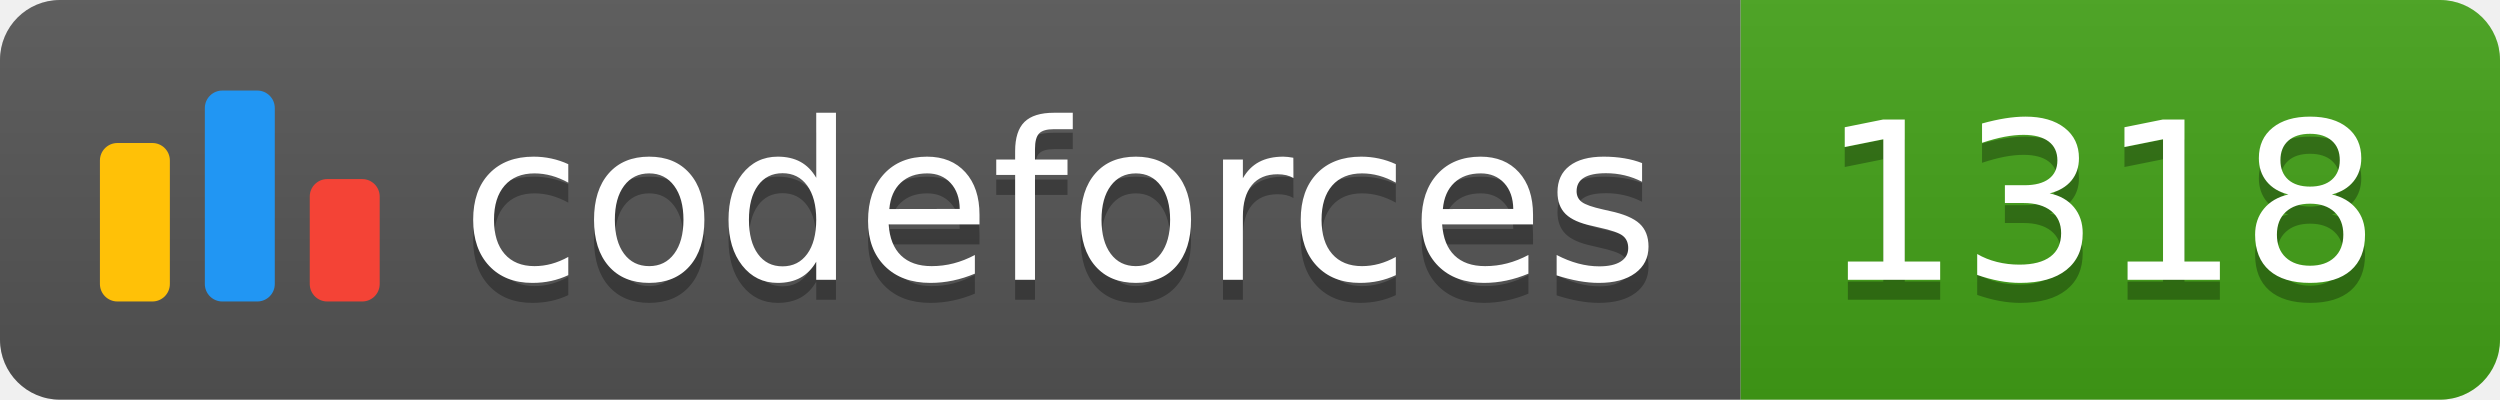
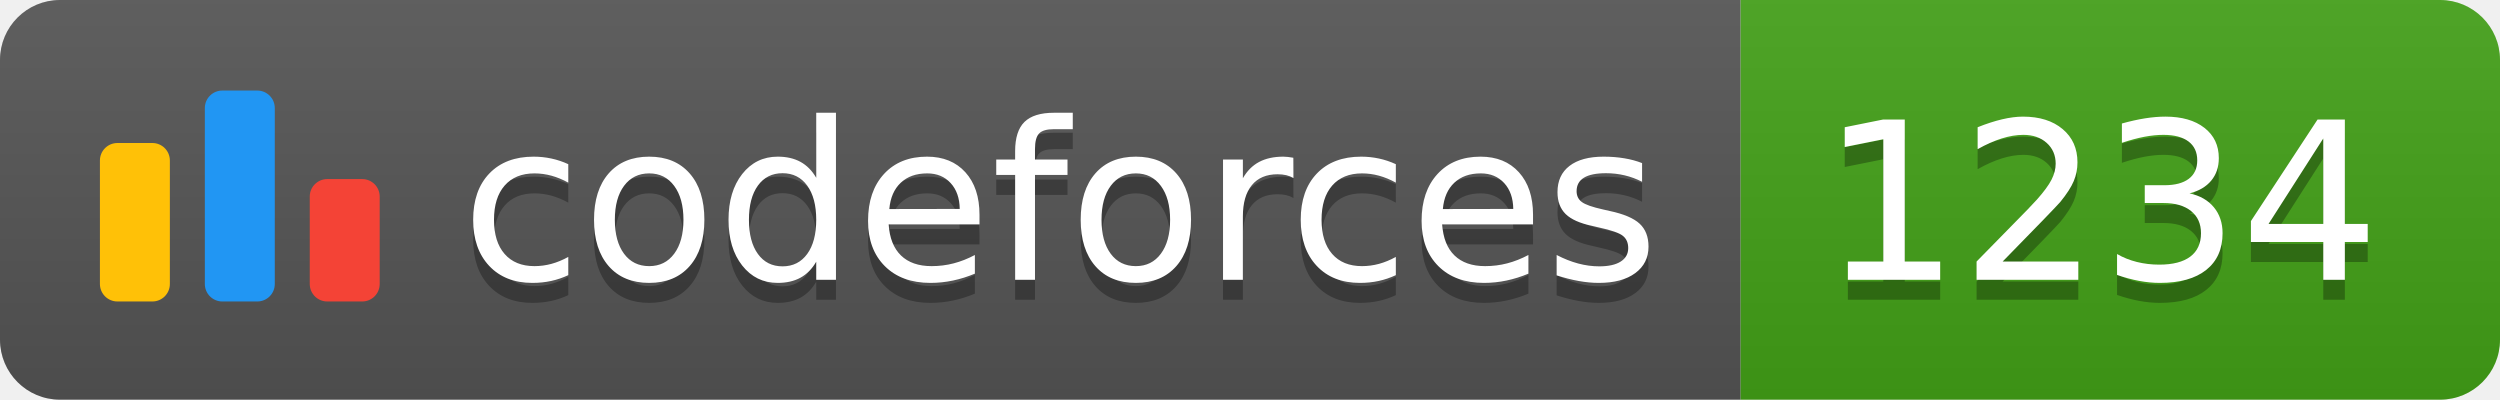
<svg xmlns="http://www.w3.org/2000/svg" width="125.1" height="20">
  <linearGradient id="smooth" x2="0" y2="100%">
    <stop offset="0" stop-color="#bbb" stop-opacity=".1" />
    <stop offset="1" stop-opacity=".1" />
  </linearGradient>
  <clipPath id="round">
    <rect width="125.1" height="20" rx="3" fill="#fff" />
  </clipPath>
  <g clip-path="url(#round)">
    <rect width="87.1" height="20" fill="#555" />
    <rect x="87.1" width="38.0" height="20" fill="#43A217" />
    <rect width="125.1" height="20" fill="url(#smooth)" />
  </g>
  <g fill="#fff" text-anchor="middle" font-family="DejaVu Sans,Verdana,Geneva,sans-serif" font-size="110">
    <svg x="5" y="3" class="logo" width="14" height="14" viewBox="0 0 32 25" fill="none">
      <rect y="6" width="8" height="18.125" rx="2" fill="#FFC107" />
      <rect x="24" y="10.125" width="8" height="14" rx="2" fill="#F44336" />
      <rect x="12" width="8" height="24.125" rx="2" fill="#2196F3" />
    </svg>
    <text x="530.5" y="150" fill="#010101" fill-opacity=".3" transform="scale(0.1)" textLength="601.0" lengthAdjust="spacing">codeforces
        </text>
    <text x="530.5" y="140" transform="scale(0.1)" textLength="601.0" lengthAdjust="spacing">codeforces</text>
-     <text x="1051.0" y="150" fill="#010101" fill-opacity=".3" transform="scale(0.1)" textLength="280.0" lengthAdjust="spacing">1318
+     <text x="1051.0" y="150" fill="#010101" fill-opacity=".3" transform="scale(0.1)" textLength="280.0" lengthAdjust="spacing">1234
        </text>
-     <text x="1051.0" y="140" transform="scale(0.1)" textLength="280.0" lengthAdjust="spacing">1318</text>
+     <text x="1051.0" y="140" transform="scale(0.1)" textLength="280.0" lengthAdjust="spacing">1234</text>
  </g>
</svg>
